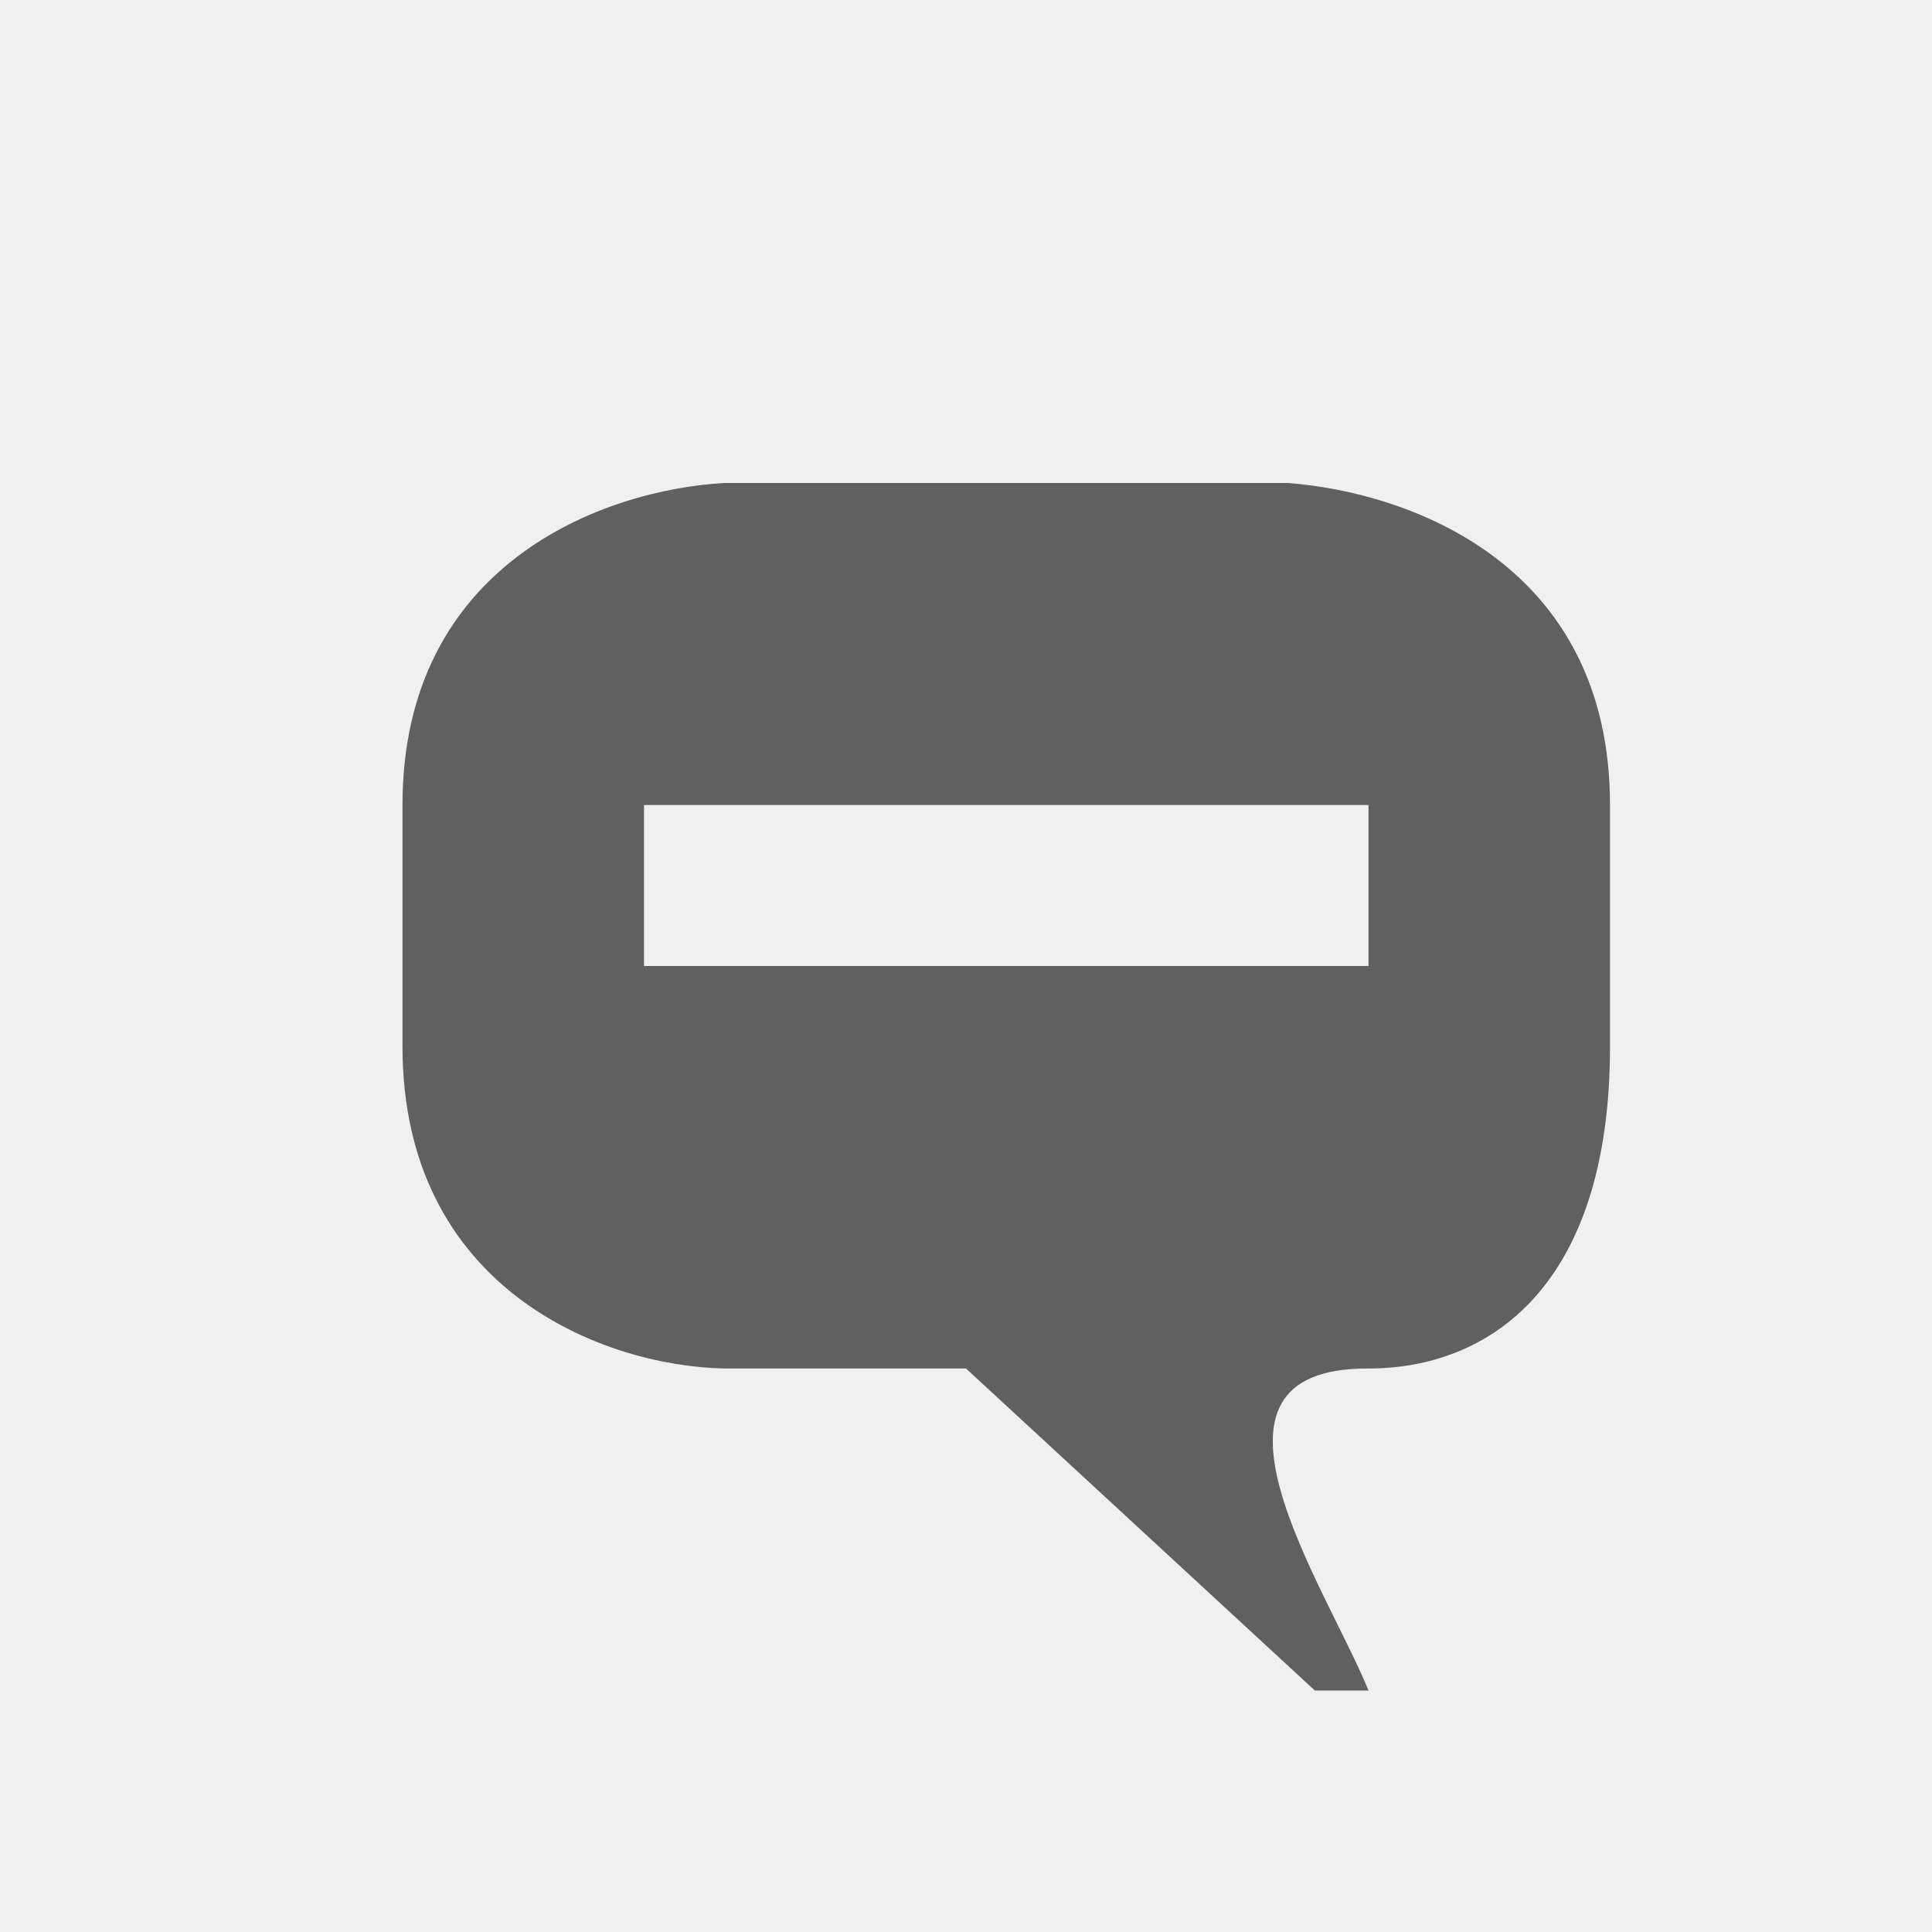
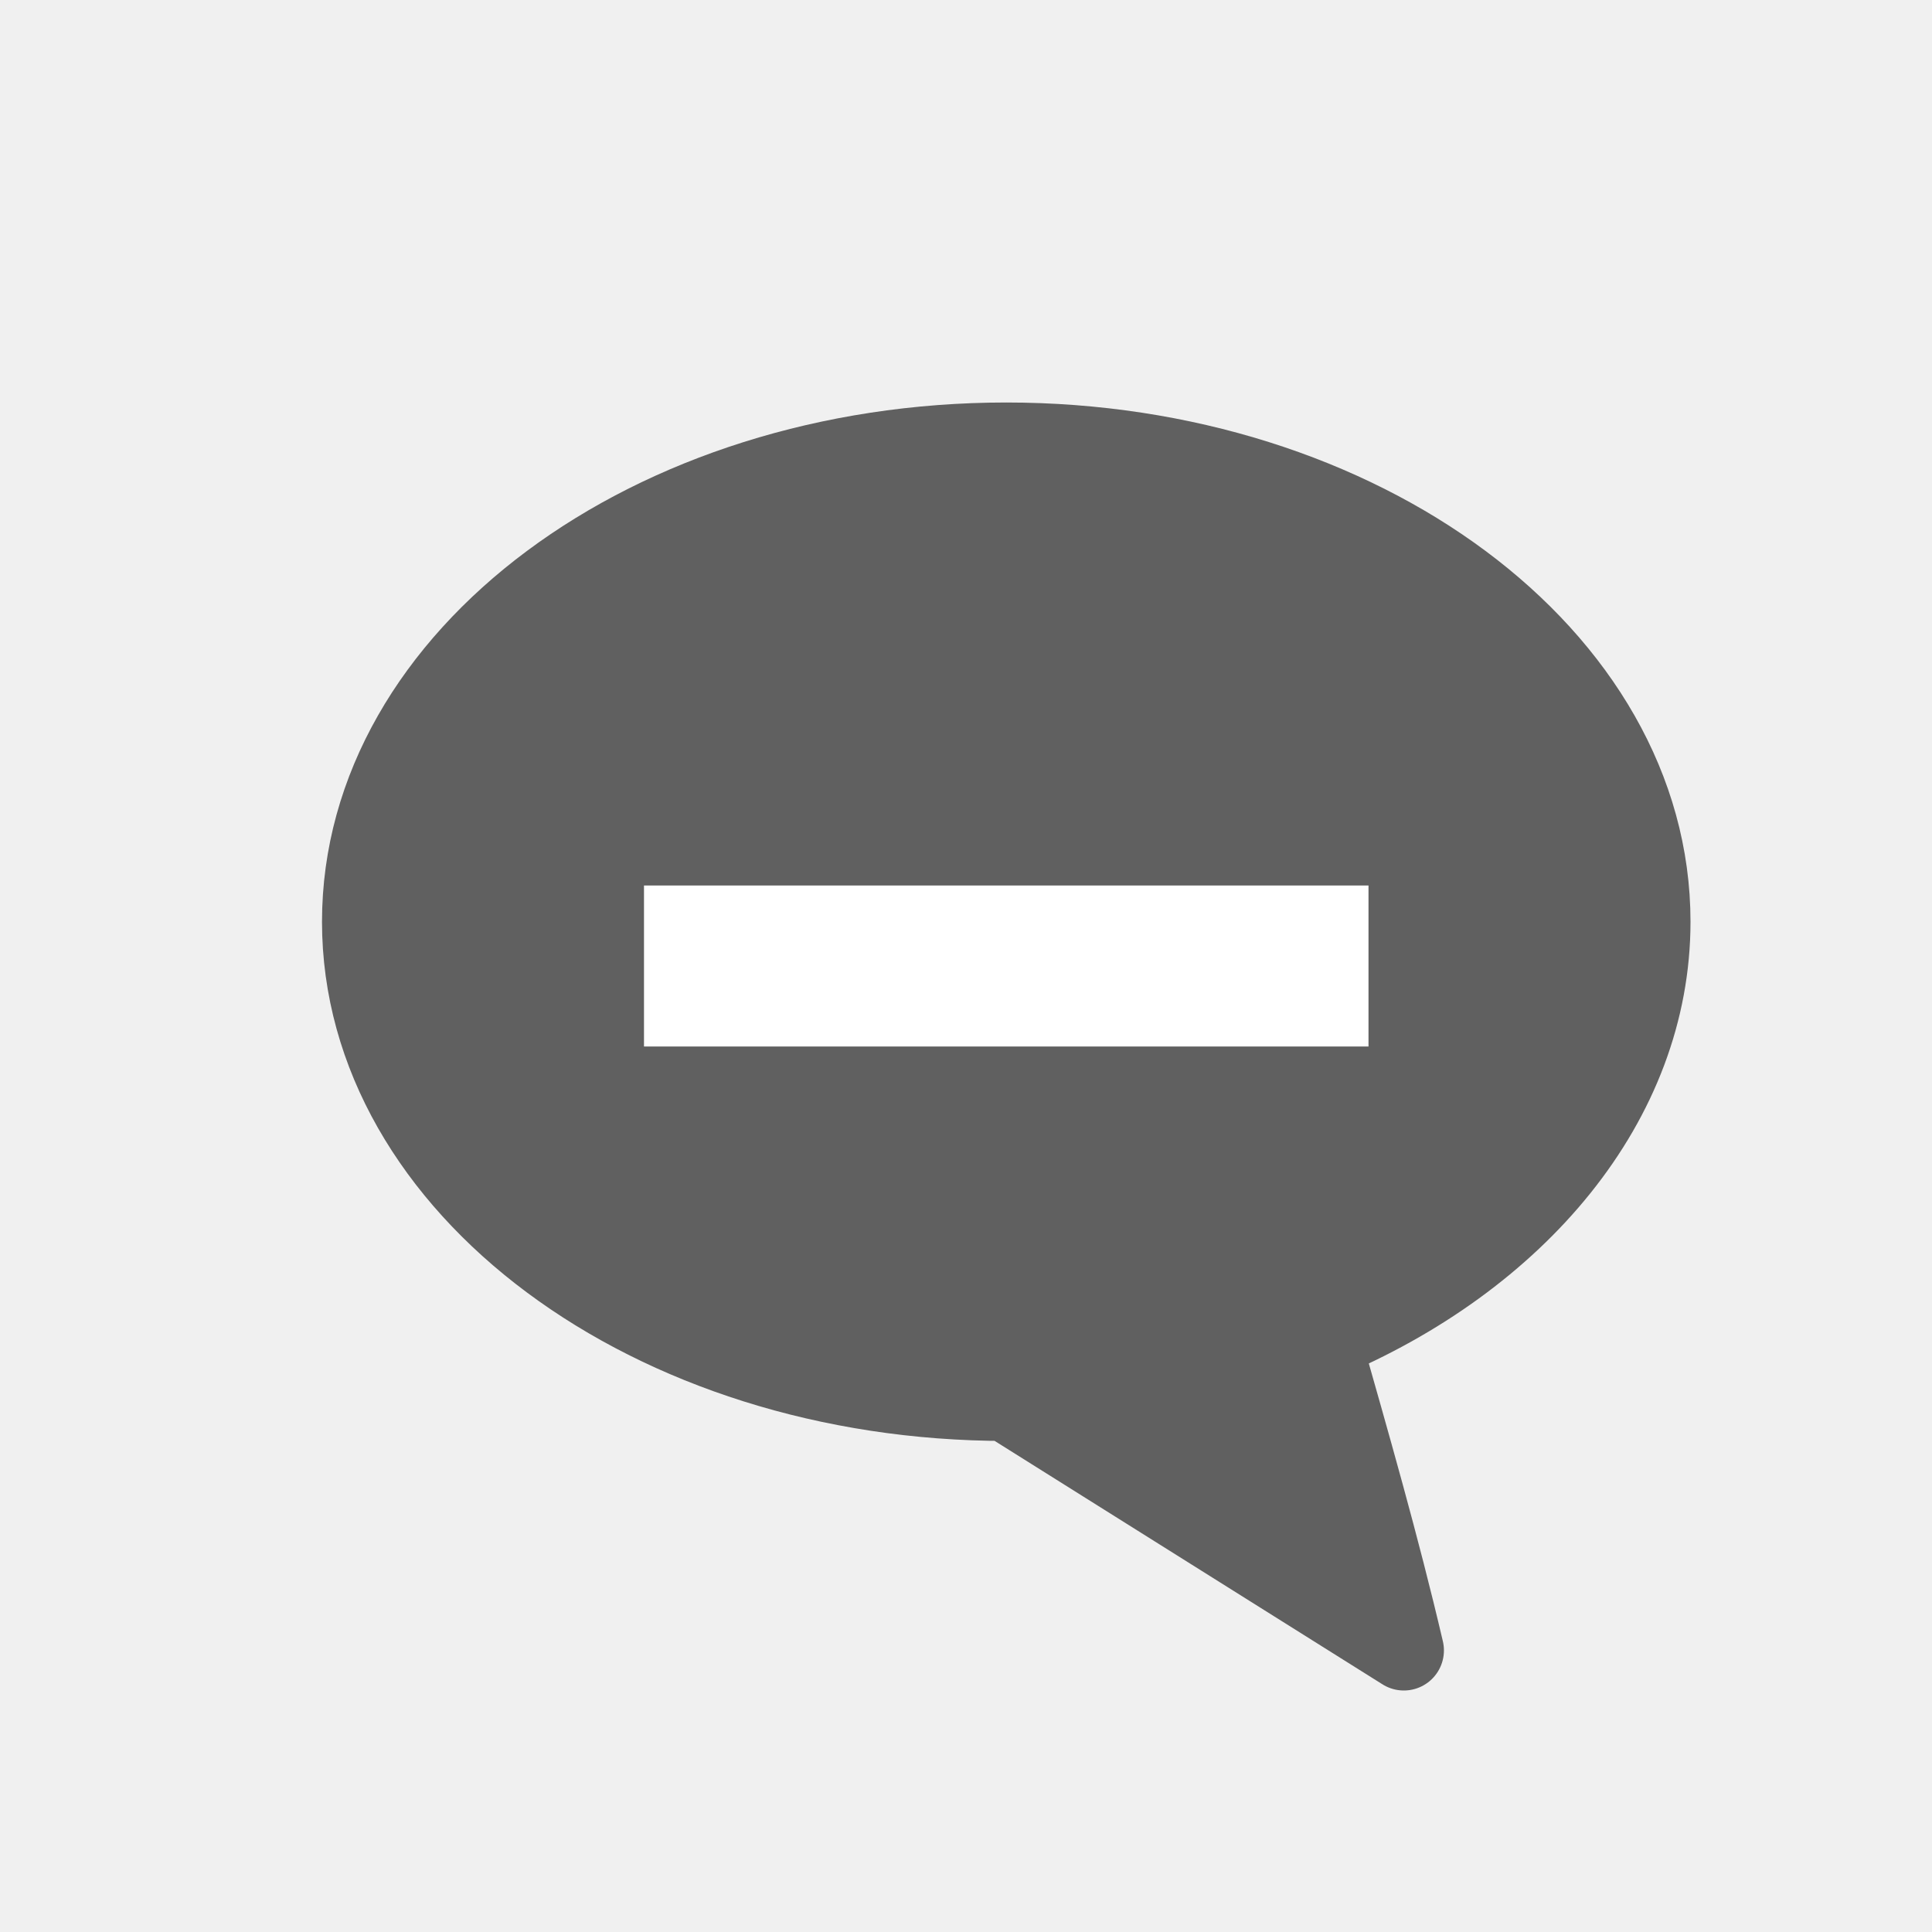
<svg xmlns="http://www.w3.org/2000/svg" version="1.1" width="24" height="24" id="svg2816" style="display:inline">
  <defs id="defs2818" />
-   <path d="m 8,12 9,0 0,-2 -9,0 0,2 z m 1,5 C 7.472,16.969 5,16 5,13 L 5,10 C 5,7 7.5,6.083 9,6 l 7,0 c 1.5,0.115 4,1 4,4 l 0,3 c 0,3 -1.514,4 -3,4 -2.396,-0.014 -0.516,2.724 0,4 L 16.333,21 12,17 9,17 z" id="path2921" style="fill:#606060;fill-opacity:1;stroke:none" />
+   <path d="m 12.5,5.498 c -4.414,0 -8.002,2.67 -8.002,5.952 0,3.282 3.588,5.952 8.002,5.952 l 4.939,3.1 c -0.302,-1.292 -0.67,-2.57 -1.032,-3.844 2.441,-1.017 4.095,-2.979 4.095,-5.208 0,-3.282 -3.588,-5.952 -8.002,-5.952 z" id="path3304" style="fill:#606060;fill-opacity:1;stroke:#606060;stroke-width:0.996;stroke-linecap:butt;stroke-linejoin:round;stroke-miterlimit:4;stroke-opacity:1;stroke-dasharray:none;stroke-dashoffset:0;marker:none;visibility:visible;display:inline;overflow:visible" />
+   <path d="m 17,11 -9,0 0,2 9,0 0,-2 z" id="path3288" style="fill:#ffffff;fill-opacity:1;fill-rule:nonzero;stroke:none;stroke-width:0.998;marker:none;visibility:visible;display:inline;overflow:visible" />
</svg>
